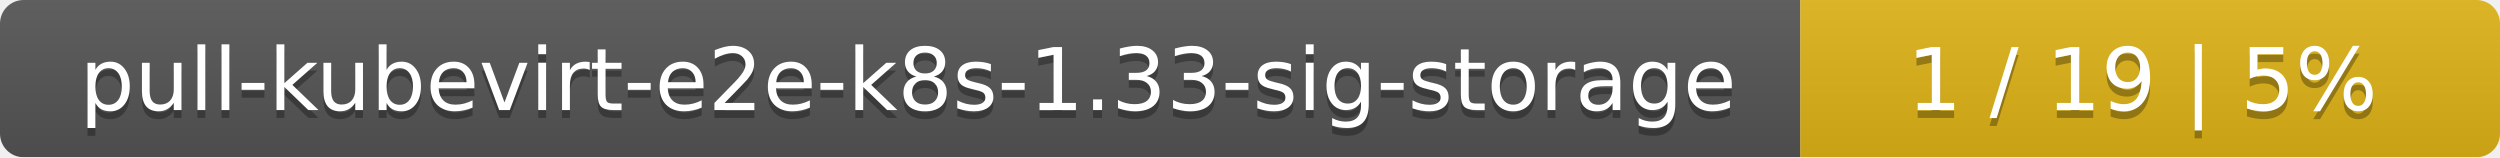
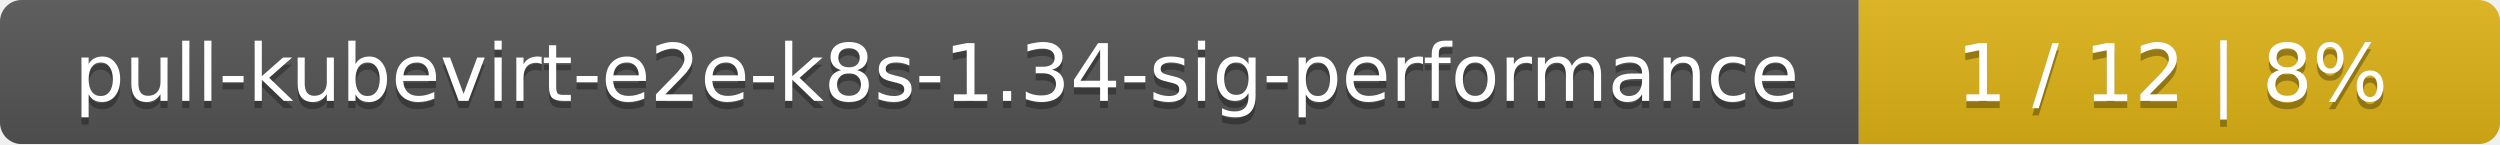
- <svg xmlns="http://www.w3.org/2000/svg" width="318" height="20">
+ <svg xmlns="http://www.w3.org/2000/svg" width="347" height="20">
  <linearGradient id="smooth" x2="0" y2="100%">
    <stop offset="0" stop-color="#bbb" stop-opacity=".1" />
    <stop offset="1" stop-opacity=".1" />
  </linearGradient>
  <mask id="round">
-     <rect width="318" height="20" rx="3" fill="#fff" />
+     <rect width="347" height="20" rx="3" fill="#fff" />
  </mask>
  <g mask="url(#round)">
-     <rect width="229" height="20" fill="#555" />
-     <rect x="229" width="89" height="20" fill="#dfb317" />
-     <rect width="318" height="20" fill="url(#smooth)" />
+     <rect width="258" height="20" fill="#555" />
+     <rect x="258" width="89" height="20" fill="#dfb317" />
+     <rect width="347" height="20" fill="url(#smooth)" />
  </g>
  <g fill="#fff" text-anchor="middle" font-family="DejaVu Sans,Verdana,Geneva,sans-serif" font-size="11">
-     <text x="115.5" y="15" fill="#010101" fill-opacity=".3">pull-kubevirt-e2e-k8s-1.33-sig-storage</text>
-     <text x="115.5" y="14">pull-kubevirt-e2e-k8s-1.33-sig-storage</text>
-     <text x="272.5" y="15" fill="#010101" fill-opacity=".3">1 / 19    |    5%</text>
-     <text x="272.5" y="14">1 / 19    |    5%</text>
+     <text x="130" y="15" fill="#010101" fill-opacity=".3">pull-kubevirt-e2e-k8s-1.34-sig-performance</text>
+     <text x="130" y="14">pull-kubevirt-e2e-k8s-1.34-sig-performance</text>
+     <text x="301.5" y="15" fill="#010101" fill-opacity=".3">1 / 12    |    8%</text>
+     <text x="301.5" y="14">1 / 12    |    8%</text>
  </g>
</svg>
